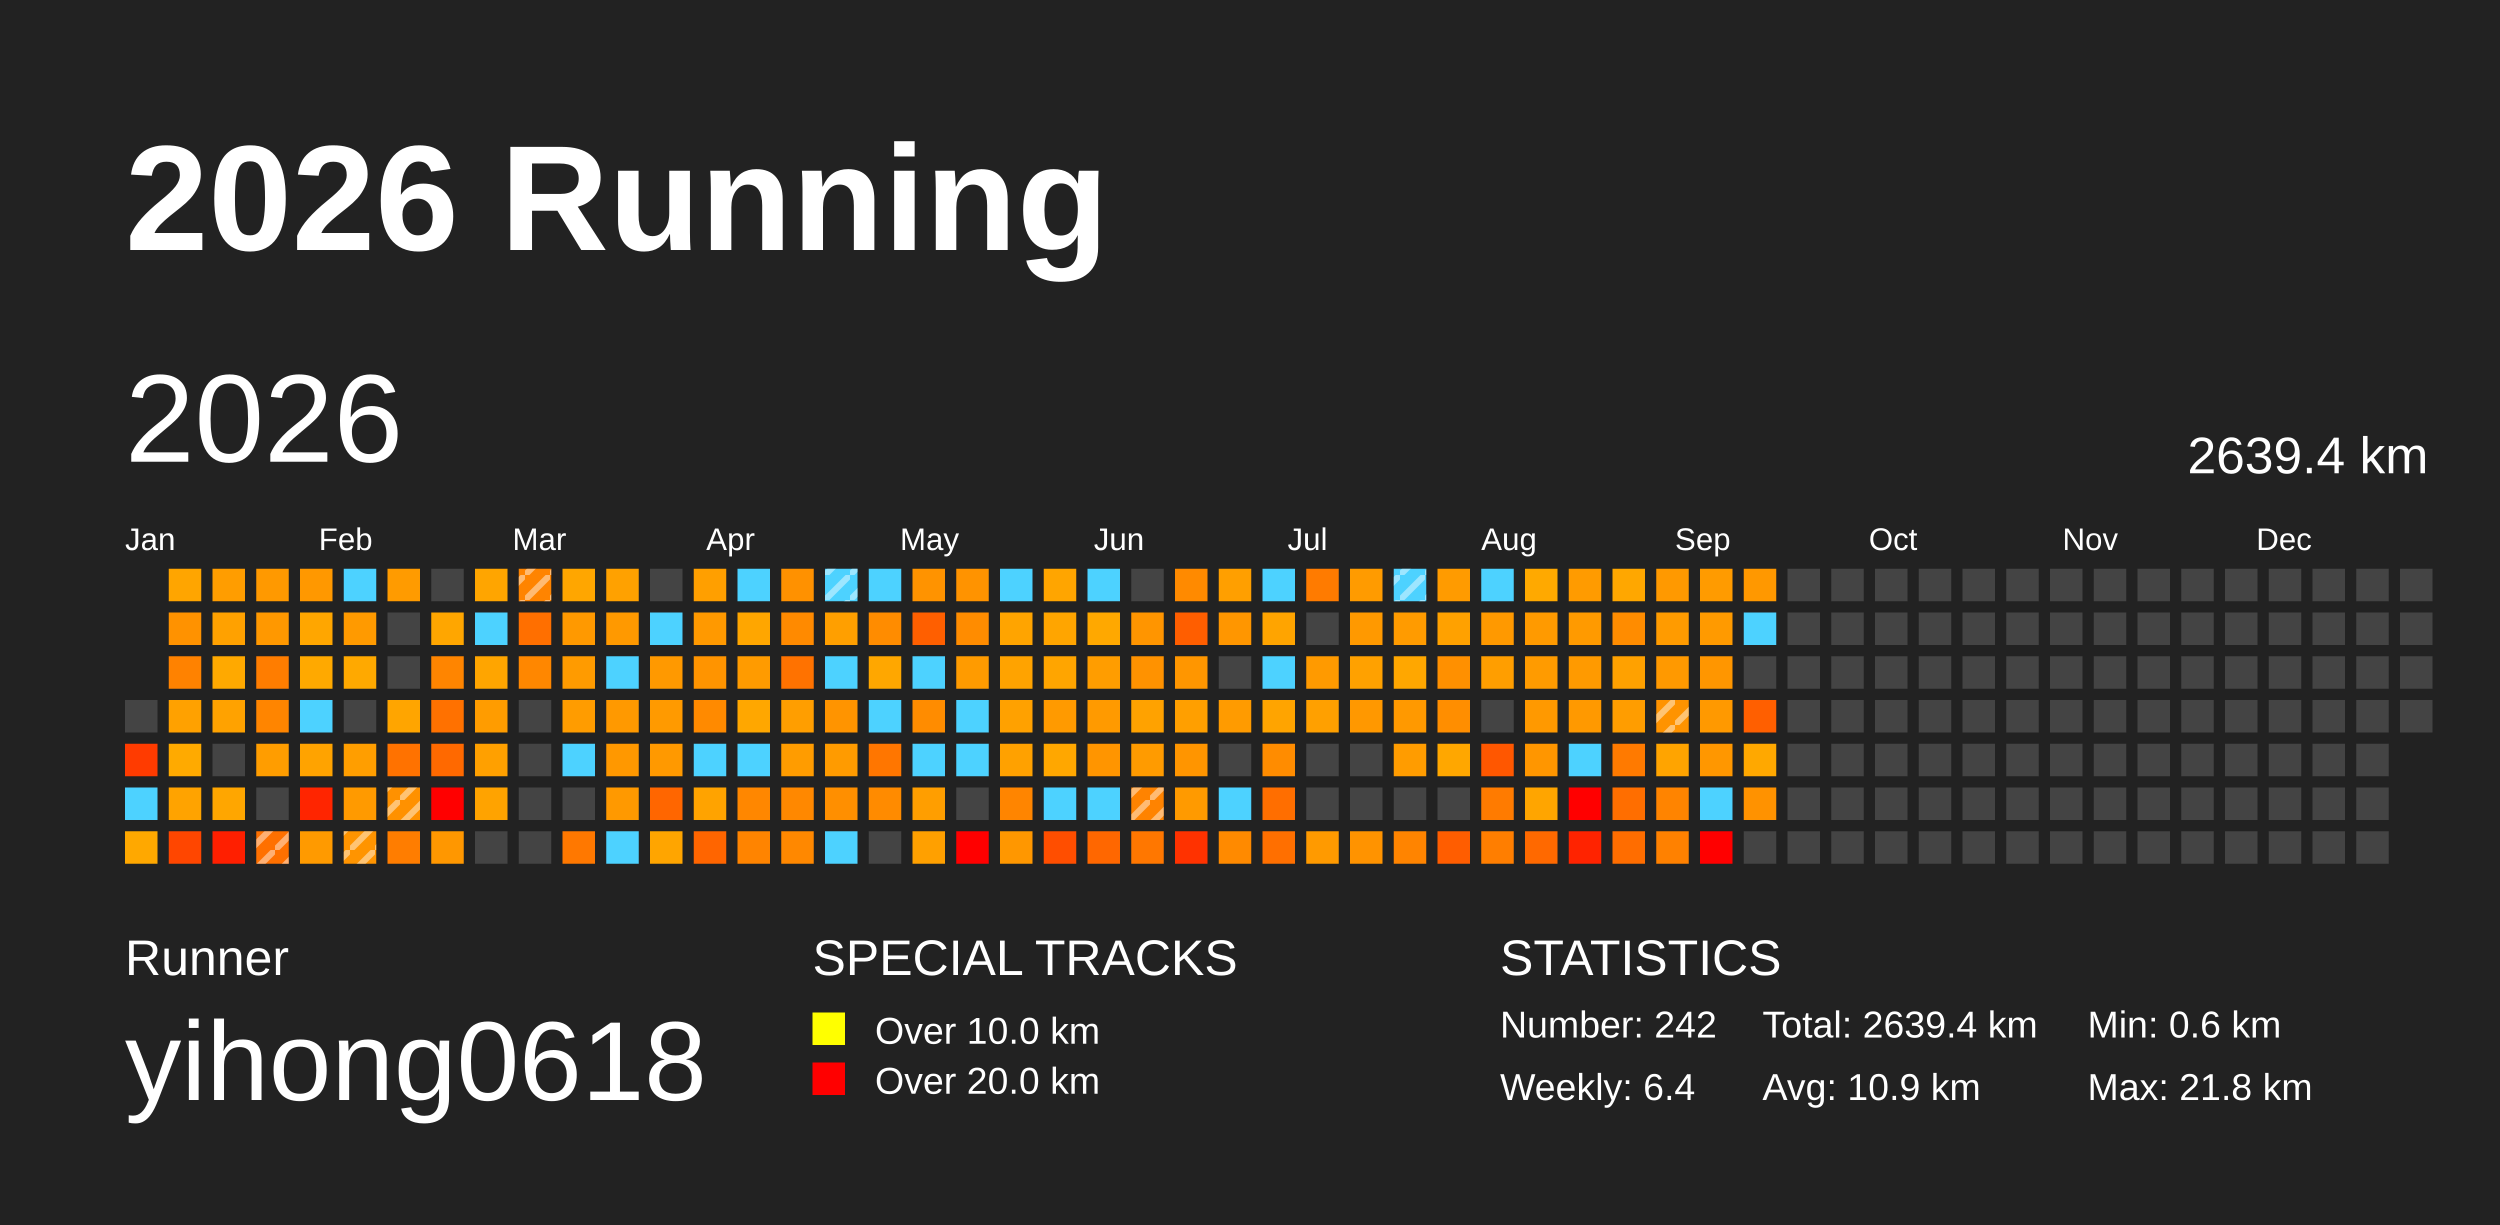
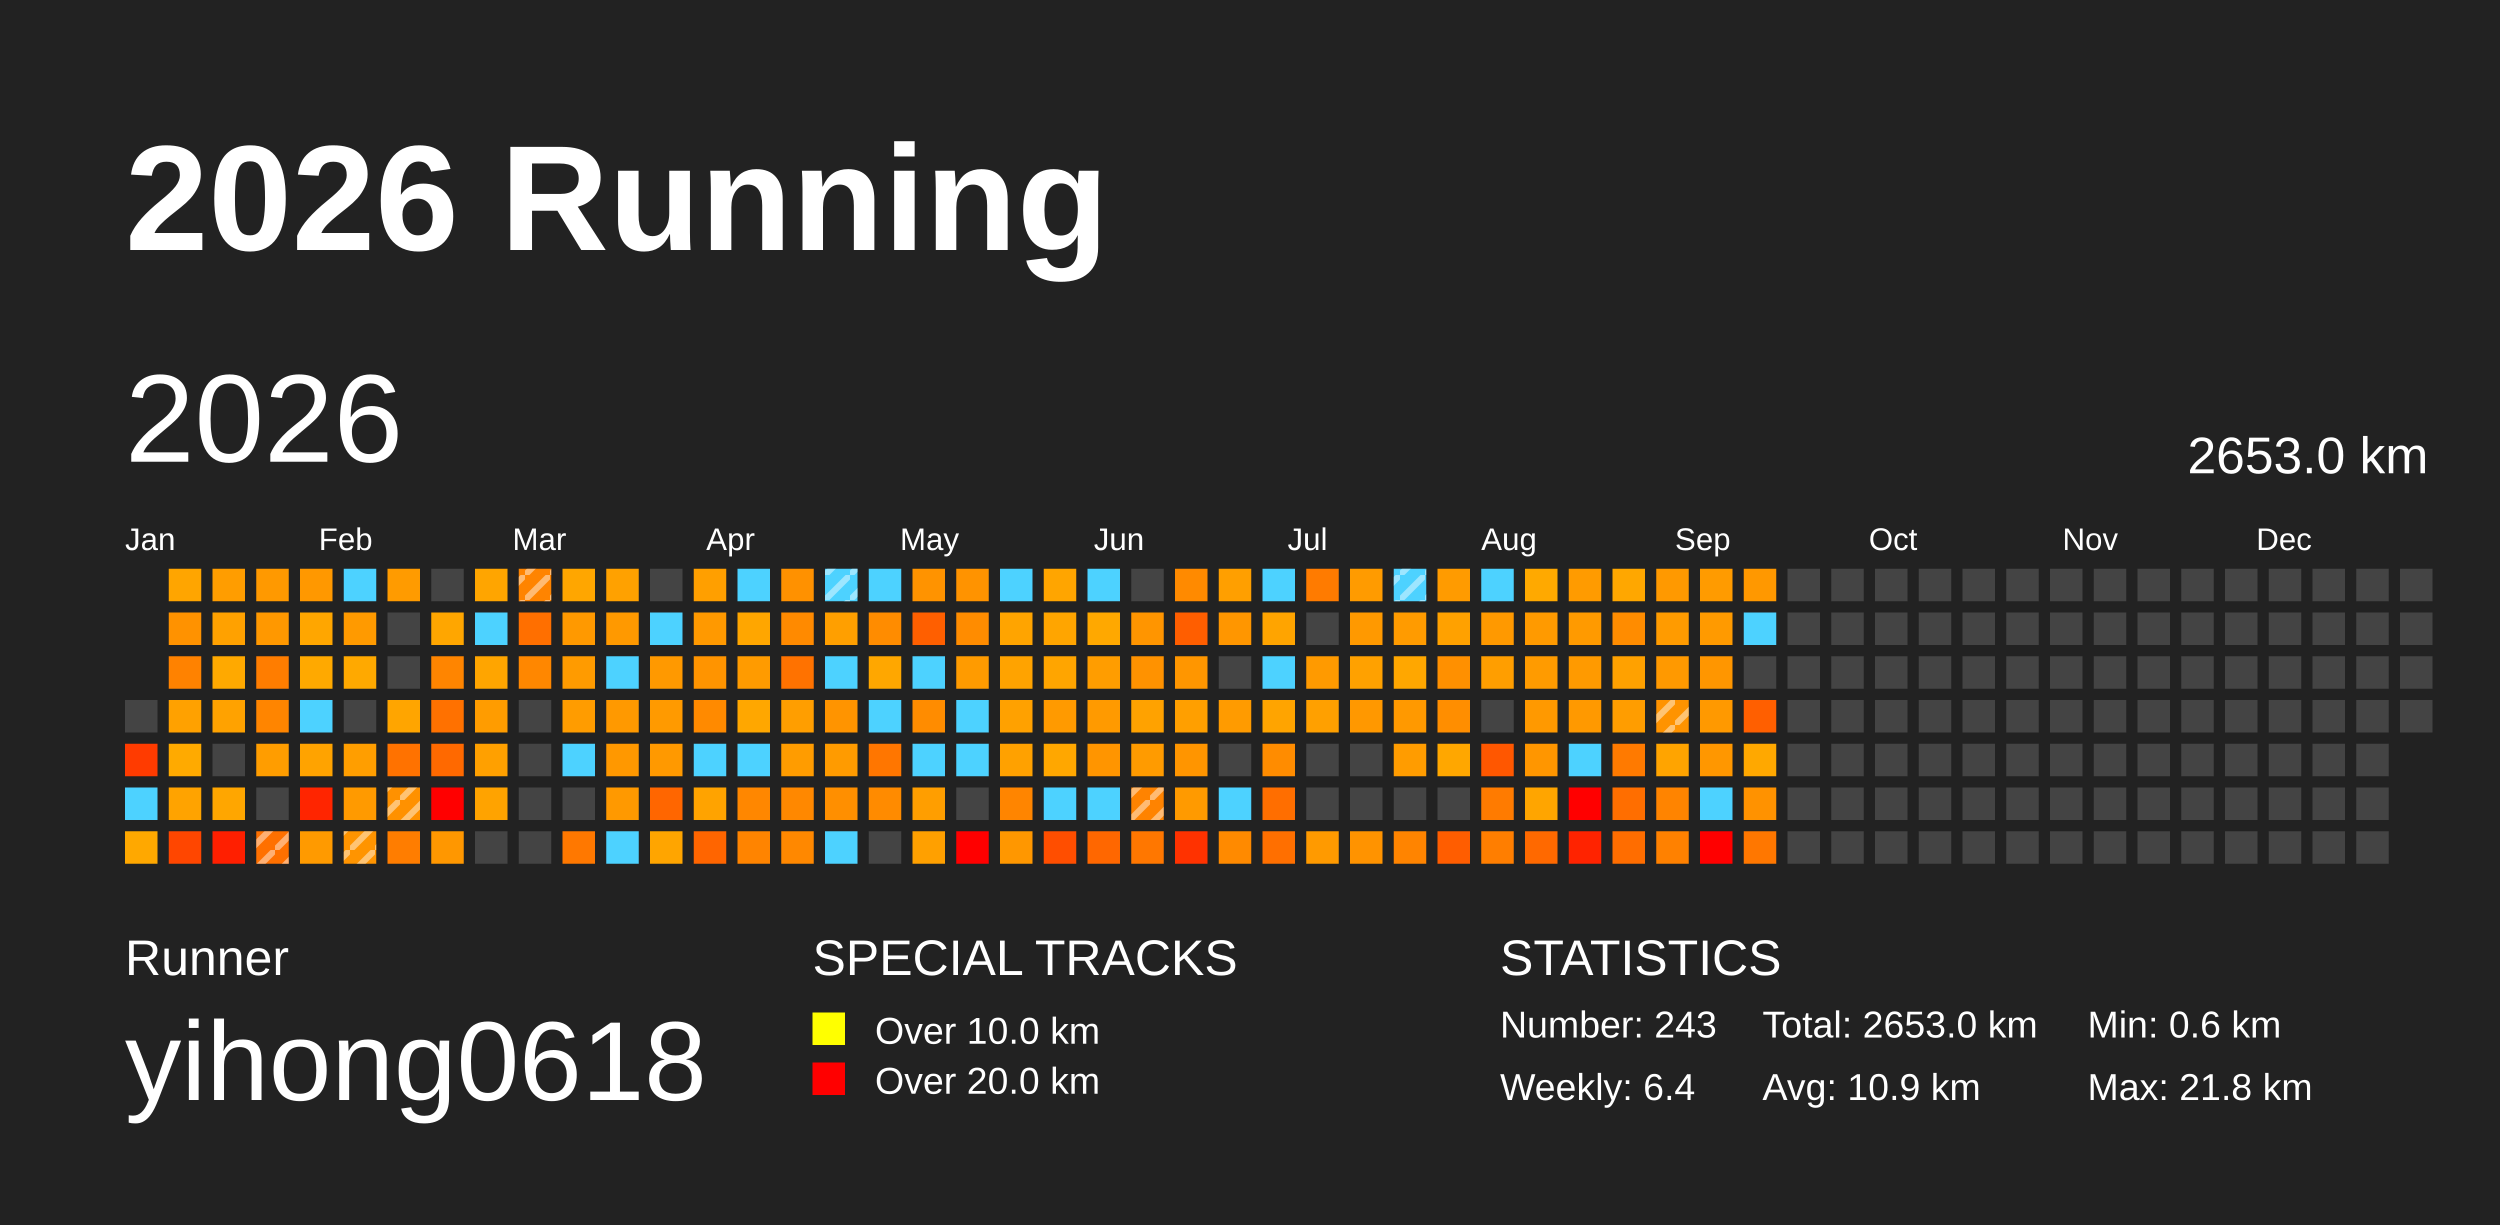
<svg xmlns="http://www.w3.org/2000/svg" baseProfile="full" height="98mm" version="1.1" viewBox="0,0,200,98" width="200mm">
  <defs>
    <pattern height="2" id="indoor-stripe" patternUnits="userSpaceOnUse" width="2">
      <line stroke="white" stroke-opacity="0.45" stroke-width="0.5" x1="0" x2="2" y1="2" y2="0" />
    </pattern>
  </defs>
  <rect fill="#222222" height="98" width="200" x="0" y="0" />
  <text fill="#FFFFFF" style="font-size:12px; font-family:Arial; font-weight:bold;" x="10" y="20">2026 Running</text>
  <text fill="#FFFFFF" style="font-size:4px; font-family:Arial" x="10" y="78">Runner</text>
  <text fill="#FFFFFF" style="font-size:9px; font-family:Arial" x="10" y="88">yihong0618</text>
  <text fill="#FFFFFF" style="font-size:4px; font-family:Arial" x="65" y="78">SPECIAL TRACKS</text>
  <rect fill="yellow" height="2.6" width="2.6" x="65" y="81" />
  <text fill="#FFFFFF" style="font-size:3px; font-family:Arial" x="70" y="83.5">Over 10.0 km</text>
  <rect fill="red" height="2.6" width="2.6" x="65" y="85" />
  <text fill="#FFFFFF" style="font-size:3px; font-family:Arial" x="70" y="87.5">Over 20.0 km</text>
  <text fill="#FFFFFF" style="font-size:4px; font-family:Arial" x="120" y="78">STATISTICS</text>
-   <text fill="#FFFFFF" style="font-size:3px; font-family:Arial" x="120" y="83">Number: 242</text>
+   <text fill="#FFFFFF" style="font-size:3px; font-family:Arial" x="120" y="83">Number: 243</text>
  <text fill="#FFFFFF" style="font-size:3px; font-family:Arial" x="120" y="88">Weekly: 6.4</text>
-   <text fill="#FFFFFF" style="font-size:3px; font-family:Arial" x="141" y="83">Total: 2639.4 km</text>
+   <text fill="#FFFFFF" style="font-size:3px; font-family:Arial" x="141" y="83">Total: 2653.0 km</text>
  <text fill="#FFFFFF" style="font-size:3px; font-family:Arial" x="141" y="88">Avg: 10.9 km</text>
  <text fill="#FFFFFF" style="font-size:3px; font-family:Arial" x="167" y="83">Min: 0.6 km</text>
  <text fill="#FFFFFF" style="font-size:3px; font-family:Arial" x="167" y="88">Max: 21.8 km</text>
  <text dominant-baseline="hanging" fill="#FFFFFF" style="font-size:10.0px; font-family:Arial;" x="10" y="30">2026</text>
-   <text dominant-baseline="hanging" fill="#FFFFFF" style="font-size:4.125px; font-family:Arial;" x="175" y="35">2639.4 km</text>
+   <text dominant-baseline="hanging" fill="#FFFFFF" style="font-size:4.125px; font-family:Arial;" x="175" y="35">2653.0 km</text>
  <text fill="#FFFFFF" style="font-size:2.5px; font-family:Arial" x="10.0" y="44">Jan</text>
  <text fill="#FFFFFF" style="font-size:2.5px; font-family:Arial" x="25.5" y="44">Feb</text>
  <text fill="#FFFFFF" style="font-size:2.5px; font-family:Arial" x="41.0" y="44">Mar</text>
  <text fill="#FFFFFF" style="font-size:2.5px; font-family:Arial" x="56.5" y="44">Apr</text>
  <text fill="#FFFFFF" style="font-size:2.5px; font-family:Arial" x="72.0" y="44">May</text>
  <text fill="#FFFFFF" style="font-size:2.5px; font-family:Arial" x="87.5" y="44">Jun</text>
  <text fill="#FFFFFF" style="font-size:2.5px; font-family:Arial" x="103.0" y="44">Jul</text>
  <text fill="#FFFFFF" style="font-size:2.5px; font-family:Arial" x="118.5" y="44">Aug</text>
  <text fill="#FFFFFF" style="font-size:2.5px; font-family:Arial" x="134.0" y="44">Sep</text>
  <text fill="#FFFFFF" style="font-size:2.5px; font-family:Arial" x="149.5" y="44">Oct</text>
  <text fill="#FFFFFF" style="font-size:2.5px; font-family:Arial" x="165.0" y="44">Nov</text>
  <text fill="#FFFFFF" style="font-size:2.5px; font-family:Arial" x="180.5" y="44">Dec</text>
  <rect fill="#444444" height="2.6" width="2.6" x="10.0" y="56.0" />
  <rect fill="#ff3b00" height="2.6" width="2.6" x="10.0" y="59.5" />
  <rect fill="#4dd2ff" height="2.6" width="2.6" x="10.0" y="63.0" />
  <rect fill="#ffa800" height="2.6" width="2.6" x="10.0" y="66.5" />
  <rect fill="#ffa500" height="2.6" width="2.6" x="13.5" y="45.5" />
  <rect fill="#ff9200" height="2.6" width="2.6" x="13.5" y="49.0" />
  <rect fill="#ff8200" height="2.6" width="2.6" x="13.5" y="52.5" />
  <rect fill="#ffa100" height="2.6" width="2.6" x="13.5" y="56.0" />
  <rect fill="#ffaa00" height="2.6" width="2.6" x="13.5" y="59.5" />
  <rect fill="#ffa300" height="2.6" width="2.6" x="13.5" y="63.0" />
  <rect fill="#ff4600" height="2.6" width="2.6" x="13.5" y="66.5" />
  <rect fill="#ff9d00" height="2.6" width="2.6" x="17.0" y="45.5" />
  <rect fill="#ffa100" height="2.6" width="2.6" x="17.0" y="49.0" />
  <rect fill="#ffa900" height="2.6" width="2.6" x="17.0" y="52.5" />
  <rect fill="#ffa200" height="2.6" width="2.6" x="17.0" y="56.0" />
  <rect fill="#444444" height="2.6" width="2.6" x="17.0" y="59.5" />
  <rect fill="#ffa600" height="2.6" width="2.6" x="17.0" y="63.0" />
  <rect fill="#ff1f00" height="2.6" width="2.6" x="17.0" y="66.5" />
  <rect fill="#ff9900" height="2.6" width="2.6" x="20.5" y="45.5" />
  <rect fill="#ff9800" height="2.6" width="2.6" x="20.5" y="49.0" />
  <rect fill="#ff7d00" height="2.6" width="2.6" x="20.5" y="52.5" />
  <rect fill="#ff8500" height="2.6" width="2.6" x="20.5" y="56.0" />
  <rect fill="#ff9d00" height="2.6" width="2.6" x="20.5" y="59.5" />
  <rect fill="#444444" height="2.6" width="2.6" x="20.5" y="63.0" />
  <rect fill="#ff7000" height="2.6" width="2.6" x="20.5" y="66.5" />
  <rect fill="url(#indoor-stripe)" height="2.6" style="pointer-events: none;" width="2.6" x="20.5" y="66.5" />
  <rect fill="#ff9800" height="2.6" width="2.6" x="24.0" y="45.5" />
  <rect fill="#ffa600" height="2.6" width="2.6" x="24.0" y="49.0" />
  <rect fill="#ffa900" height="2.6" width="2.6" x="24.0" y="52.5" />
  <rect fill="#4dd2ff" height="2.6" width="2.6" x="24.0" y="56.0" />
  <rect fill="#ffa300" height="2.6" width="2.6" x="24.0" y="59.5" />
  <rect fill="#ff2500" height="2.6" width="2.6" x="24.0" y="63.0" />
  <rect fill="#ff9a00" height="2.6" width="2.6" x="24.0" y="66.5" />
  <rect fill="#4dd2ff" height="2.6" width="2.6" x="27.5" y="45.5" />
  <rect fill="#ff9a00" height="2.6" width="2.6" x="27.5" y="49.0" />
  <rect fill="#ffa900" height="2.6" width="2.6" x="27.5" y="52.5" />
  <rect fill="#444444" height="2.6" width="2.6" x="27.5" y="56.0" />
  <rect fill="#ff9e00" height="2.6" width="2.6" x="27.5" y="59.5" />
  <rect fill="#ff9a00" height="2.6" width="2.6" x="27.5" y="63.0" />
  <rect fill="#ff9400" height="2.6" width="2.6" x="27.5" y="66.5" />
  <rect fill="url(#indoor-stripe)" height="2.6" style="pointer-events: none;" width="2.6" x="27.5" y="66.5" />
  <rect fill="#ff9b00" height="2.6" width="2.6" x="31.0" y="45.5" />
  <rect fill="#444444" height="2.6" width="2.6" x="31.0" y="49.0" />
  <rect fill="#444444" height="2.6" width="2.6" x="31.0" y="52.5" />
  <rect fill="#ffa500" height="2.6" width="2.6" x="31.0" y="56.0" />
  <rect fill="#ff7200" height="2.6" width="2.6" x="31.0" y="59.5" />
  <rect fill="#ff9100" height="2.6" width="2.6" x="31.0" y="63.0" />
  <rect fill="url(#indoor-stripe)" height="2.6" style="pointer-events: none;" width="2.6" x="31.0" y="63.0" />
  <rect fill="#ff7d00" height="2.6" width="2.6" x="31.0" y="66.5" />
  <rect fill="#444444" height="2.6" width="2.6" x="34.5" y="45.5" />
  <rect fill="#ffa600" height="2.6" width="2.6" x="34.5" y="49.0" />
  <rect fill="#ff8500" height="2.6" width="2.6" x="34.5" y="52.5" />
  <rect fill="#ff7100" height="2.6" width="2.6" x="34.5" y="56.0" />
  <rect fill="#ff6900" height="2.6" width="2.6" x="34.5" y="59.5" />
  <rect fill="red" height="2.6" width="2.6" x="34.5" y="63.0" />
  <rect fill="#ff9700" height="2.6" width="2.6" x="34.5" y="66.5" />
  <rect fill="#ffa500" height="2.6" width="2.6" x="38.0" y="45.5" />
  <rect fill="#4dd2ff" height="2.6" width="2.6" x="38.0" y="49.0" />
  <rect fill="#ffa500" height="2.6" width="2.6" x="38.0" y="52.5" />
  <rect fill="#ff9c00" height="2.6" width="2.6" x="38.0" y="56.0" />
  <rect fill="#ffa000" height="2.6" width="2.6" x="38.0" y="59.5" />
  <rect fill="#ffa300" height="2.6" width="2.6" x="38.0" y="63.0" />
  <rect fill="#444444" height="2.6" width="2.6" x="38.0" y="66.5" />
  <rect fill="#ff8400" height="2.6" width="2.6" x="41.5" y="45.5" />
  <rect fill="url(#indoor-stripe)" height="2.6" style="pointer-events: none;" width="2.6" x="41.5" y="45.5" />
  <rect fill="#ff6f00" height="2.6" width="2.6" x="41.5" y="49.0" />
  <rect fill="#ff8700" height="2.6" width="2.6" x="41.5" y="52.5" />
  <rect fill="#444444" height="2.6" width="2.6" x="41.5" y="56.0" />
  <rect fill="#444444" height="2.6" width="2.6" x="41.5" y="59.5" />
  <rect fill="#444444" height="2.6" width="2.6" x="41.5" y="63.0" />
  <rect fill="#444444" height="2.6" width="2.6" x="41.5" y="66.5" />
  <rect fill="#ffa600" height="2.6" width="2.6" x="45.0" y="45.5" />
  <rect fill="#ff9900" height="2.6" width="2.6" x="45.0" y="49.0" />
  <rect fill="#ff9b00" height="2.6" width="2.6" x="45.0" y="52.5" />
  <rect fill="#ff9c00" height="2.6" width="2.6" x="45.0" y="56.0" />
  <rect fill="#4dd2ff" height="2.6" width="2.6" x="45.0" y="59.5" />
  <rect fill="#444444" height="2.6" width="2.6" x="45.0" y="63.0" />
  <rect fill="#ff7800" height="2.6" width="2.6" x="45.0" y="66.5" />
  <rect fill="#ffa100" height="2.6" width="2.6" x="48.5" y="45.5" />
  <rect fill="#ff9900" height="2.6" width="2.6" x="48.5" y="49.0" />
  <rect fill="#4dd2ff" height="2.6" width="2.6" x="48.5" y="52.5" />
  <rect fill="#ff9900" height="2.6" width="2.6" x="48.5" y="56.0" />
  <rect fill="#ff9800" height="2.6" width="2.6" x="48.5" y="59.5" />
  <rect fill="#ff9900" height="2.6" width="2.6" x="48.5" y="63.0" />
  <rect fill="#4dd2ff" height="2.6" width="2.6" x="48.5" y="66.5" />
  <rect fill="#444444" height="2.6" width="2.6" x="52.0" y="45.5" />
  <rect fill="#4dd2ff" height="2.6" width="2.6" x="52.0" y="49.0" />
  <rect fill="#ff9900" height="2.6" width="2.6" x="52.0" y="52.5" />
  <rect fill="#ff9a00" height="2.6" width="2.6" x="52.0" y="56.0" />
  <rect fill="#ff9900" height="2.6" width="2.6" x="52.0" y="59.5" />
  <rect fill="#ff6600" height="2.6" width="2.6" x="52.0" y="63.0" />
  <rect fill="#ffa500" height="2.6" width="2.6" x="52.0" y="66.5" />
  <rect fill="#ff9f00" height="2.6" width="2.6" x="55.5" y="45.5" />
  <rect fill="#ff9900" height="2.6" width="2.6" x="55.5" y="49.0" />
  <rect fill="#ff9400" height="2.6" width="2.6" x="55.5" y="52.5" />
  <rect fill="#ff8a00" height="2.6" width="2.6" x="55.5" y="56.0" />
  <rect fill="#4dd2ff" height="2.6" width="2.6" x="55.5" y="59.5" />
  <rect fill="#ffa300" height="2.6" width="2.6" x="55.5" y="63.0" />
  <rect fill="#ff6500" height="2.6" width="2.6" x="55.5" y="66.5" />
  <rect fill="#4dd2ff" height="2.6" width="2.6" x="59.0" y="45.5" />
  <rect fill="#ffa600" height="2.6" width="2.6" x="59.0" y="49.0" />
  <rect fill="#ff9b00" height="2.6" width="2.6" x="59.0" y="52.5" />
  <rect fill="#ffa700" height="2.6" width="2.6" x="59.0" y="56.0" />
  <rect fill="#4dd2ff" height="2.6" width="2.6" x="59.0" y="59.5" />
  <rect fill="#ff8700" height="2.6" width="2.6" x="59.0" y="63.0" />
  <rect fill="#ff8400" height="2.6" width="2.6" x="59.0" y="66.5" />
  <rect fill="#ff9100" height="2.6" width="2.6" x="62.5" y="45.5" />
  <rect fill="#ff8a00" height="2.6" width="2.6" x="62.5" y="49.0" />
  <rect fill="#ff7200" height="2.6" width="2.6" x="62.5" y="52.5" />
  <rect fill="#ff9e00" height="2.6" width="2.6" x="62.5" y="56.0" />
  <rect fill="#ff9c00" height="2.6" width="2.6" x="62.5" y="59.5" />
  <rect fill="#ff8800" height="2.6" width="2.6" x="62.5" y="63.0" />
  <rect fill="#ff8800" height="2.6" width="2.6" x="62.5" y="66.5" />
  <rect fill="#4dd2ff" height="2.6" width="2.6" x="66.0" y="45.5" />
  <rect fill="url(#indoor-stripe)" height="2.6" style="pointer-events: none;" width="2.6" x="66.0" y="45.5" />
  <rect fill="#ff9f00" height="2.6" width="2.6" x="66.0" y="49.0" />
  <rect fill="#4dd2ff" height="2.6" width="2.6" x="66.0" y="52.5" />
  <rect fill="#ff9400" height="2.6" width="2.6" x="66.0" y="56.0" />
  <rect fill="#ff9b00" height="2.6" width="2.6" x="66.0" y="59.5" />
  <rect fill="#ff8f00" height="2.6" width="2.6" x="66.0" y="63.0" />
  <rect fill="#4dd2ff" height="2.6" width="2.6" x="66.0" y="66.5" />
  <rect fill="#4dd2ff" height="2.6" width="2.6" x="69.5" y="45.5" />
  <rect fill="#ff8c00" height="2.6" width="2.6" x="69.5" y="49.0" />
  <rect fill="#ffa700" height="2.6" width="2.6" x="69.5" y="52.5" />
  <rect fill="#4dd2ff" height="2.6" width="2.6" x="69.5" y="56.0" />
  <rect fill="#ff7600" height="2.6" width="2.6" x="69.5" y="59.5" />
  <rect fill="#ff8b00" height="2.6" width="2.6" x="69.5" y="63.0" />
  <rect fill="#444444" height="2.6" width="2.6" x="69.5" y="66.5" />
  <rect fill="#ff9300" height="2.6" width="2.6" x="73.0" y="45.5" />
  <rect fill="#ff5f00" height="2.6" width="2.6" x="73.0" y="49.0" />
  <rect fill="#4dd2ff" height="2.6" width="2.6" x="73.0" y="52.5" />
  <rect fill="#ff8c00" height="2.6" width="2.6" x="73.0" y="56.0" />
  <rect fill="#4dd2ff" height="2.6" width="2.6" x="73.0" y="59.5" />
  <rect fill="#ff9e00" height="2.6" width="2.6" x="73.0" y="63.0" />
  <rect fill="#ffa000" height="2.6" width="2.6" x="73.0" y="66.5" />
  <rect fill="#ff9300" height="2.6" width="2.6" x="76.5" y="45.5" />
  <rect fill="#ff8c00" height="2.6" width="2.6" x="76.5" y="49.0" />
  <rect fill="#ff9b00" height="2.6" width="2.6" x="76.5" y="52.5" />
  <rect fill="#4dd2ff" height="2.6" width="2.6" x="76.5" y="56.0" />
  <rect fill="#4dd2ff" height="2.6" width="2.6" x="76.5" y="59.5" />
  <rect fill="#444444" height="2.6" width="2.6" x="76.5" y="63.0" />
  <rect fill="red" height="2.6" width="2.6" x="76.5" y="66.5" />
  <rect fill="#4dd2ff" height="2.6" width="2.6" x="80.0" y="45.5" />
  <rect fill="#ffa400" height="2.6" width="2.6" x="80.0" y="49.0" />
  <rect fill="#ffa300" height="2.6" width="2.6" x="80.0" y="52.5" />
  <rect fill="#ffa100" height="2.6" width="2.6" x="80.0" y="56.0" />
  <rect fill="#ffa100" height="2.6" width="2.6" x="80.0" y="59.5" />
  <rect fill="#ff8500" height="2.6" width="2.6" x="80.0" y="63.0" />
  <rect fill="#ff9700" height="2.6" width="2.6" x="80.0" y="66.5" />
  <rect fill="#ffa500" height="2.6" width="2.6" x="83.5" y="45.5" />
  <rect fill="#ffa500" height="2.6" width="2.6" x="83.5" y="49.0" />
  <rect fill="#ffa500" height="2.6" width="2.6" x="83.5" y="52.5" />
  <rect fill="#ff9a00" height="2.6" width="2.6" x="83.5" y="56.0" />
  <rect fill="#ffa700" height="2.6" width="2.6" x="83.5" y="59.5" />
  <rect fill="#4dd2ff" height="2.6" width="2.6" x="83.5" y="63.0" />
  <rect fill="#ff4e00" height="2.6" width="2.6" x="83.5" y="66.5" />
  <rect fill="#4dd2ff" height="2.6" width="2.6" x="87.0" y="45.5" />
  <rect fill="#ffa800" height="2.6" width="2.6" x="87.0" y="49.0" />
  <rect fill="#ff9d00" height="2.6" width="2.6" x="87.0" y="52.5" />
  <rect fill="#ff9a00" height="2.6" width="2.6" x="87.0" y="56.0" />
  <rect fill="#ff9500" height="2.6" width="2.6" x="87.0" y="59.5" />
  <rect fill="#4dd2ff" height="2.6" width="2.6" x="87.0" y="63.0" />
  <rect fill="#ff6700" height="2.6" width="2.6" x="87.0" y="66.5" />
  <rect fill="#444444" height="2.6" width="2.6" x="90.5" y="45.5" />
  <rect fill="#ff9500" height="2.6" width="2.6" x="90.5" y="49.0" />
  <rect fill="#ff9200" height="2.6" width="2.6" x="90.5" y="52.5" />
  <rect fill="#ffa200" height="2.6" width="2.6" x="90.5" y="56.0" />
  <rect fill="#ff9b00" height="2.6" width="2.6" x="90.5" y="59.5" />
  <rect fill="#ff8300" height="2.6" width="2.6" x="90.5" y="63.0" />
  <rect fill="url(#indoor-stripe)" height="2.6" style="pointer-events: none;" width="2.6" x="90.5" y="63.0" />
  <rect fill="#ff7700" height="2.6" width="2.6" x="90.5" y="66.5" />
  <rect fill="#ff8a00" height="2.6" width="2.6" x="94.0" y="45.5" />
  <rect fill="#ff5e00" height="2.6" width="2.6" x="94.0" y="49.0" />
  <rect fill="#ff9600" height="2.6" width="2.6" x="94.0" y="52.5" />
  <rect fill="#ff9f00" height="2.6" width="2.6" x="94.0" y="56.0" />
  <rect fill="#ff9500" height="2.6" width="2.6" x="94.0" y="59.5" />
  <rect fill="#ff9a00" height="2.6" width="2.6" x="94.0" y="63.0" />
  <rect fill="#ff3200" height="2.6" width="2.6" x="94.0" y="66.5" />
  <rect fill="#ff9f00" height="2.6" width="2.6" x="97.5" y="45.5" />
  <rect fill="#ff9600" height="2.6" width="2.6" x="97.5" y="49.0" />
  <rect fill="#444444" height="2.6" width="2.6" x="97.5" y="52.5" />
  <rect fill="#ff9b00" height="2.6" width="2.6" x="97.5" y="56.0" />
  <rect fill="#444444" height="2.6" width="2.6" x="97.5" y="59.5" />
  <rect fill="#4dd2ff" height="2.6" width="2.6" x="97.5" y="63.0" />
  <rect fill="#ff8a00" height="2.6" width="2.6" x="97.5" y="66.5" />
  <rect fill="#4dd2ff" height="2.6" width="2.6" x="101.0" y="45.5" />
  <rect fill="#ffa400" height="2.6" width="2.6" x="101.0" y="49.0" />
  <rect fill="#4dd2ff" height="2.6" width="2.6" x="101.0" y="52.5" />
  <rect fill="#ffa400" height="2.6" width="2.6" x="101.0" y="56.0" />
  <rect fill="#ff8c00" height="2.6" width="2.6" x="101.0" y="59.5" />
  <rect fill="#ff6e00" height="2.6" width="2.6" x="101.0" y="63.0" />
  <rect fill="#ff6f00" height="2.6" width="2.6" x="101.0" y="66.5" />
  <rect fill="#ff7b00" height="2.6" width="2.6" x="104.5" y="45.5" />
  <rect fill="#444444" height="2.6" width="2.6" x="104.5" y="49.0" />
  <rect fill="#ff9a00" height="2.6" width="2.6" x="104.5" y="52.5" />
  <rect fill="#ffa000" height="2.6" width="2.6" x="104.5" y="56.0" />
  <rect fill="#444444" height="2.6" width="2.6" x="104.5" y="59.5" />
  <rect fill="#444444" height="2.6" width="2.6" x="104.5" y="63.0" />
  <rect fill="#ff9a00" height="2.6" width="2.6" x="104.5" y="66.5" />
  <rect fill="#ff9b00" height="2.6" width="2.6" x="108.0" y="45.5" />
  <rect fill="#ff9900" height="2.6" width="2.6" x="108.0" y="49.0" />
  <rect fill="#ffa100" height="2.6" width="2.6" x="108.0" y="52.5" />
  <rect fill="#ff9800" height="2.6" width="2.6" x="108.0" y="56.0" />
  <rect fill="#444444" height="2.6" width="2.6" x="108.0" y="59.5" />
  <rect fill="#444444" height="2.6" width="2.6" x="108.0" y="63.0" />
  <rect fill="#ff9300" height="2.6" width="2.6" x="108.0" y="66.5" />
  <rect fill="#4dd2ff" height="2.6" width="2.6" x="111.5" y="45.5" />
  <rect fill="url(#indoor-stripe)" height="2.6" style="pointer-events: none;" width="2.6" x="111.5" y="45.5" />
  <rect fill="#ff9b00" height="2.6" width="2.6" x="111.5" y="49.0" />
  <rect fill="#ffa700" height="2.6" width="2.6" x="111.5" y="52.5" />
  <rect fill="#ff9900" height="2.6" width="2.6" x="111.5" y="56.0" />
  <rect fill="#ff9c00" height="2.6" width="2.6" x="111.5" y="59.5" />
  <rect fill="#444444" height="2.6" width="2.6" x="111.5" y="63.0" />
  <rect fill="#ff8400" height="2.6" width="2.6" x="111.5" y="66.5" />
  <rect fill="#ff9b00" height="2.6" width="2.6" x="115.0" y="45.5" />
  <rect fill="#ffa100" height="2.6" width="2.6" x="115.0" y="49.0" />
  <rect fill="#ff9000" height="2.6" width="2.6" x="115.0" y="52.5" />
  <rect fill="#ff8e00" height="2.6" width="2.6" x="115.0" y="56.0" />
  <rect fill="#ffa700" height="2.6" width="2.6" x="115.0" y="59.5" />
  <rect fill="#444444" height="2.6" width="2.6" x="115.0" y="63.0" />
  <rect fill="#ff5d00" height="2.6" width="2.6" x="115.0" y="66.5" />
  <rect fill="#4dd2ff" height="2.6" width="2.6" x="118.5" y="45.5" />
  <rect fill="#ff9900" height="2.6" width="2.6" x="118.5" y="49.0" />
  <rect fill="#ff9e00" height="2.6" width="2.6" x="118.5" y="52.5" />
  <rect fill="#444444" height="2.6" width="2.6" x="118.5" y="56.0" />
  <rect fill="#ff5700" height="2.6" width="2.6" x="118.5" y="59.5" />
  <rect fill="#ff7b00" height="2.6" width="2.6" x="118.5" y="63.0" />
  <rect fill="#ff7e00" height="2.6" width="2.6" x="118.5" y="66.5" />
  <rect fill="#ffa900" height="2.6" width="2.6" x="122.0" y="45.5" />
  <rect fill="#ff9a00" height="2.6" width="2.6" x="122.0" y="49.0" />
  <rect fill="#ff9b00" height="2.6" width="2.6" x="122.0" y="52.5" />
  <rect fill="#ff9900" height="2.6" width="2.6" x="122.0" y="56.0" />
  <rect fill="#ff9600" height="2.6" width="2.6" x="122.0" y="59.5" />
  <rect fill="#ffa500" height="2.6" width="2.6" x="122.0" y="63.0" />
  <rect fill="#ff6900" height="2.6" width="2.6" x="122.0" y="66.5" />
  <rect fill="#ff9b00" height="2.6" width="2.6" x="125.5" y="45.5" />
  <rect fill="#ff9a00" height="2.6" width="2.6" x="125.5" y="49.0" />
  <rect fill="#ff9a00" height="2.6" width="2.6" x="125.5" y="52.5" />
  <rect fill="#ff9900" height="2.6" width="2.6" x="125.5" y="56.0" />
  <rect fill="#4dd2ff" height="2.6" width="2.6" x="125.5" y="59.5" />
  <rect fill="red" height="2.6" width="2.6" x="125.5" y="63.0" />
  <rect fill="#ff2300" height="2.6" width="2.6" x="125.5" y="66.5" />
  <rect fill="#ffa700" height="2.6" width="2.6" x="129.0" y="45.5" />
  <rect fill="#ff8c00" height="2.6" width="2.6" x="129.0" y="49.0" />
  <rect fill="#ffa100" height="2.6" width="2.6" x="129.0" y="52.5" />
  <rect fill="#ff9d00" height="2.6" width="2.6" x="129.0" y="56.0" />
  <rect fill="#ff7a00" height="2.6" width="2.6" x="129.0" y="59.5" />
  <rect fill="#ff6e00" height="2.6" width="2.6" x="129.0" y="63.0" />
  <rect fill="#ff6d00" height="2.6" width="2.6" x="129.0" y="66.5" />
  <rect fill="#ff9900" height="2.6" width="2.6" x="132.5" y="45.5" />
  <rect fill="#ff9b00" height="2.6" width="2.6" x="132.5" y="49.0" />
  <rect fill="#ff9900" height="2.6" width="2.6" x="132.5" y="52.5" />
  <rect fill="#ff9300" height="2.6" width="2.6" x="132.5" y="56.0" />
  <rect fill="url(#indoor-stripe)" height="2.6" style="pointer-events: none;" width="2.6" x="132.5" y="56.0" />
  <rect fill="#ffa400" height="2.6" width="2.6" x="132.5" y="59.5" />
  <rect fill="#ff8400" height="2.6" width="2.6" x="132.5" y="63.0" />
  <rect fill="#ff8100" height="2.6" width="2.6" x="132.5" y="66.5" />
  <rect fill="#ff9b00" height="2.6" width="2.6" x="136.0" y="45.5" />
  <rect fill="#ff9a00" height="2.6" width="2.6" x="136.0" y="49.0" />
  <rect fill="#ff9600" height="2.6" width="2.6" x="136.0" y="52.5" />
  <rect fill="#ff9900" height="2.6" width="2.6" x="136.0" y="56.0" />
  <rect fill="#ff9700" height="2.6" width="2.6" x="136.0" y="59.5" />
  <rect fill="#4dd2ff" height="2.6" width="2.6" x="136.0" y="63.0" />
  <rect fill="red" height="2.6" width="2.6" x="136.0" y="66.5" />
  <rect fill="#ff9800" height="2.6" width="2.6" x="139.5" y="45.5" />
  <rect fill="#4dd2ff" height="2.6" width="2.6" x="139.5" y="49.0" />
  <rect fill="#444444" height="2.6" width="2.6" x="139.5" y="52.5" />
  <rect fill="#ff5f00" height="2.6" width="2.6" x="139.5" y="56.0" />
  <rect fill="#ffa800" height="2.6" width="2.6" x="139.5" y="59.5" />
  <rect fill="#ff9200" height="2.6" width="2.6" x="139.5" y="63.0" />
-   <rect fill="#444444" height="2.6" width="2.6" x="139.5" y="66.5" />
+   <rect fill="#ff7700" height="2.6" width="2.6" x="139.5" y="66.5" />
  <rect fill="#444444" height="2.6" width="2.6" x="143.0" y="45.5" />
  <rect fill="#444444" height="2.6" width="2.6" x="143.0" y="49.0" />
  <rect fill="#444444" height="2.6" width="2.6" x="143.0" y="52.5" />
  <rect fill="#444444" height="2.6" width="2.6" x="143.0" y="56.0" />
  <rect fill="#444444" height="2.6" width="2.6" x="143.0" y="59.5" />
  <rect fill="#444444" height="2.6" width="2.6" x="143.0" y="63.0" />
  <rect fill="#444444" height="2.6" width="2.6" x="143.0" y="66.5" />
  <rect fill="#444444" height="2.6" width="2.6" x="146.5" y="45.5" />
  <rect fill="#444444" height="2.6" width="2.6" x="146.5" y="49.0" />
  <rect fill="#444444" height="2.6" width="2.6" x="146.5" y="52.5" />
  <rect fill="#444444" height="2.6" width="2.6" x="146.5" y="56.0" />
  <rect fill="#444444" height="2.6" width="2.6" x="146.5" y="59.5" />
  <rect fill="#444444" height="2.6" width="2.6" x="146.5" y="63.0" />
  <rect fill="#444444" height="2.6" width="2.6" x="146.5" y="66.5" />
  <rect fill="#444444" height="2.6" width="2.6" x="150.0" y="45.5" />
  <rect fill="#444444" height="2.6" width="2.6" x="150.0" y="49.0" />
  <rect fill="#444444" height="2.6" width="2.6" x="150.0" y="52.5" />
  <rect fill="#444444" height="2.6" width="2.6" x="150.0" y="56.0" />
  <rect fill="#444444" height="2.6" width="2.6" x="150.0" y="59.5" />
  <rect fill="#444444" height="2.6" width="2.6" x="150.0" y="63.0" />
  <rect fill="#444444" height="2.6" width="2.6" x="150.0" y="66.5" />
  <rect fill="#444444" height="2.6" width="2.6" x="153.5" y="45.5" />
  <rect fill="#444444" height="2.6" width="2.6" x="153.5" y="49.0" />
  <rect fill="#444444" height="2.6" width="2.6" x="153.5" y="52.5" />
  <rect fill="#444444" height="2.6" width="2.6" x="153.5" y="56.0" />
  <rect fill="#444444" height="2.6" width="2.6" x="153.5" y="59.5" />
  <rect fill="#444444" height="2.6" width="2.6" x="153.5" y="63.0" />
  <rect fill="#444444" height="2.6" width="2.6" x="153.5" y="66.5" />
  <rect fill="#444444" height="2.6" width="2.6" x="157.0" y="45.5" />
  <rect fill="#444444" height="2.6" width="2.6" x="157.0" y="49.0" />
  <rect fill="#444444" height="2.6" width="2.6" x="157.0" y="52.5" />
  <rect fill="#444444" height="2.6" width="2.6" x="157.0" y="56.0" />
  <rect fill="#444444" height="2.6" width="2.6" x="157.0" y="59.5" />
  <rect fill="#444444" height="2.6" width="2.6" x="157.0" y="63.0" />
  <rect fill="#444444" height="2.6" width="2.6" x="157.0" y="66.5" />
  <rect fill="#444444" height="2.6" width="2.6" x="160.5" y="45.5" />
  <rect fill="#444444" height="2.6" width="2.6" x="160.5" y="49.0" />
  <rect fill="#444444" height="2.6" width="2.6" x="160.5" y="52.5" />
  <rect fill="#444444" height="2.6" width="2.6" x="160.5" y="56.0" />
  <rect fill="#444444" height="2.6" width="2.6" x="160.5" y="59.5" />
  <rect fill="#444444" height="2.6" width="2.6" x="160.5" y="63.0" />
  <rect fill="#444444" height="2.6" width="2.6" x="160.5" y="66.5" />
  <rect fill="#444444" height="2.6" width="2.6" x="164.0" y="45.5" />
  <rect fill="#444444" height="2.6" width="2.6" x="164.0" y="49.0" />
  <rect fill="#444444" height="2.6" width="2.6" x="164.0" y="52.5" />
  <rect fill="#444444" height="2.6" width="2.6" x="164.0" y="56.0" />
  <rect fill="#444444" height="2.6" width="2.6" x="164.0" y="59.5" />
  <rect fill="#444444" height="2.6" width="2.6" x="164.0" y="63.0" />
  <rect fill="#444444" height="2.6" width="2.6" x="164.0" y="66.5" />
  <rect fill="#444444" height="2.6" width="2.6" x="167.5" y="45.5" />
  <rect fill="#444444" height="2.6" width="2.6" x="167.5" y="49.0" />
  <rect fill="#444444" height="2.6" width="2.6" x="167.5" y="52.5" />
  <rect fill="#444444" height="2.6" width="2.6" x="167.5" y="56.0" />
  <rect fill="#444444" height="2.6" width="2.6" x="167.5" y="59.5" />
  <rect fill="#444444" height="2.6" width="2.6" x="167.5" y="63.0" />
  <rect fill="#444444" height="2.6" width="2.6" x="167.5" y="66.5" />
  <rect fill="#444444" height="2.6" width="2.6" x="171.0" y="45.5" />
  <rect fill="#444444" height="2.6" width="2.6" x="171.0" y="49.0" />
  <rect fill="#444444" height="2.6" width="2.6" x="171.0" y="52.5" />
  <rect fill="#444444" height="2.6" width="2.6" x="171.0" y="56.0" />
  <rect fill="#444444" height="2.6" width="2.6" x="171.0" y="59.5" />
  <rect fill="#444444" height="2.6" width="2.6" x="171.0" y="63.0" />
  <rect fill="#444444" height="2.6" width="2.6" x="171.0" y="66.5" />
  <rect fill="#444444" height="2.6" width="2.6" x="174.5" y="45.5" />
  <rect fill="#444444" height="2.6" width="2.6" x="174.5" y="49.0" />
  <rect fill="#444444" height="2.6" width="2.6" x="174.5" y="52.5" />
  <rect fill="#444444" height="2.6" width="2.6" x="174.5" y="56.0" />
  <rect fill="#444444" height="2.6" width="2.6" x="174.5" y="59.5" />
  <rect fill="#444444" height="2.6" width="2.6" x="174.5" y="63.0" />
  <rect fill="#444444" height="2.6" width="2.6" x="174.5" y="66.5" />
  <rect fill="#444444" height="2.6" width="2.6" x="178.0" y="45.5" />
  <rect fill="#444444" height="2.6" width="2.6" x="178.0" y="49.0" />
  <rect fill="#444444" height="2.6" width="2.6" x="178.0" y="52.5" />
  <rect fill="#444444" height="2.6" width="2.6" x="178.0" y="56.0" />
  <rect fill="#444444" height="2.6" width="2.6" x="178.0" y="59.5" />
  <rect fill="#444444" height="2.6" width="2.6" x="178.0" y="63.0" />
  <rect fill="#444444" height="2.6" width="2.6" x="178.0" y="66.5" />
  <rect fill="#444444" height="2.6" width="2.6" x="181.5" y="45.5" />
  <rect fill="#444444" height="2.6" width="2.6" x="181.5" y="49.0" />
  <rect fill="#444444" height="2.6" width="2.6" x="181.5" y="52.5" />
  <rect fill="#444444" height="2.6" width="2.6" x="181.5" y="56.0" />
  <rect fill="#444444" height="2.6" width="2.6" x="181.5" y="59.5" />
  <rect fill="#444444" height="2.6" width="2.6" x="181.5" y="63.0" />
  <rect fill="#444444" height="2.6" width="2.6" x="181.5" y="66.5" />
  <rect fill="#444444" height="2.6" width="2.6" x="185.0" y="45.5" />
  <rect fill="#444444" height="2.6" width="2.6" x="185.0" y="49.0" />
  <rect fill="#444444" height="2.6" width="2.6" x="185.0" y="52.5" />
  <rect fill="#444444" height="2.6" width="2.6" x="185.0" y="56.0" />
  <rect fill="#444444" height="2.6" width="2.6" x="185.0" y="59.5" />
  <rect fill="#444444" height="2.6" width="2.6" x="185.0" y="63.0" />
  <rect fill="#444444" height="2.6" width="2.6" x="185.0" y="66.5" />
  <rect fill="#444444" height="2.6" width="2.6" x="188.5" y="45.5" />
  <rect fill="#444444" height="2.6" width="2.6" x="188.5" y="49.0" />
  <rect fill="#444444" height="2.6" width="2.6" x="188.5" y="52.5" />
  <rect fill="#444444" height="2.6" width="2.6" x="188.5" y="56.0" />
  <rect fill="#444444" height="2.6" width="2.6" x="188.5" y="59.5" />
  <rect fill="#444444" height="2.6" width="2.6" x="188.5" y="63.0" />
  <rect fill="#444444" height="2.6" width="2.6" x="188.5" y="66.5" />
  <rect fill="#444444" height="2.6" width="2.6" x="192.0" y="45.5" />
  <rect fill="#444444" height="2.6" width="2.6" x="192.0" y="49.0" />
  <rect fill="#444444" height="2.6" width="2.6" x="192.0" y="52.5" />
  <rect fill="#444444" height="2.6" width="2.6" x="192.0" y="56.0" />
</svg>
